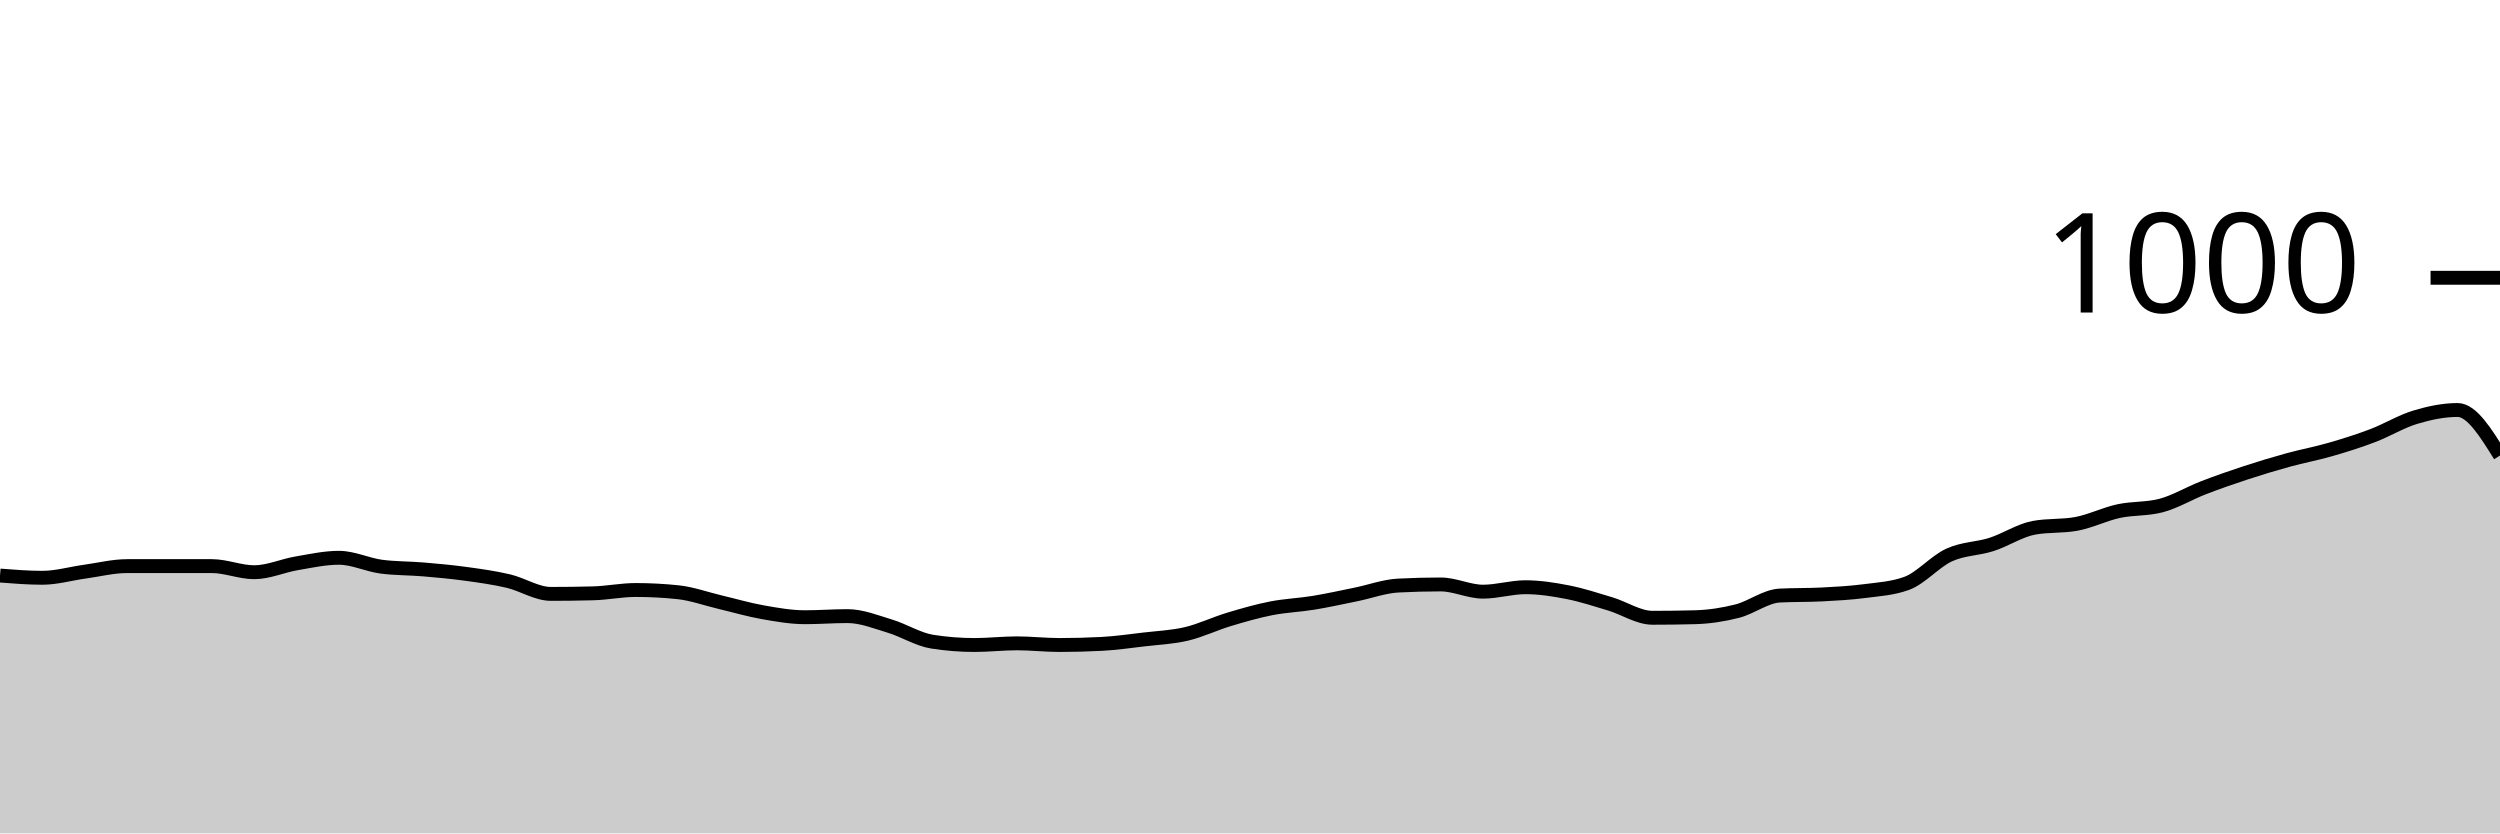
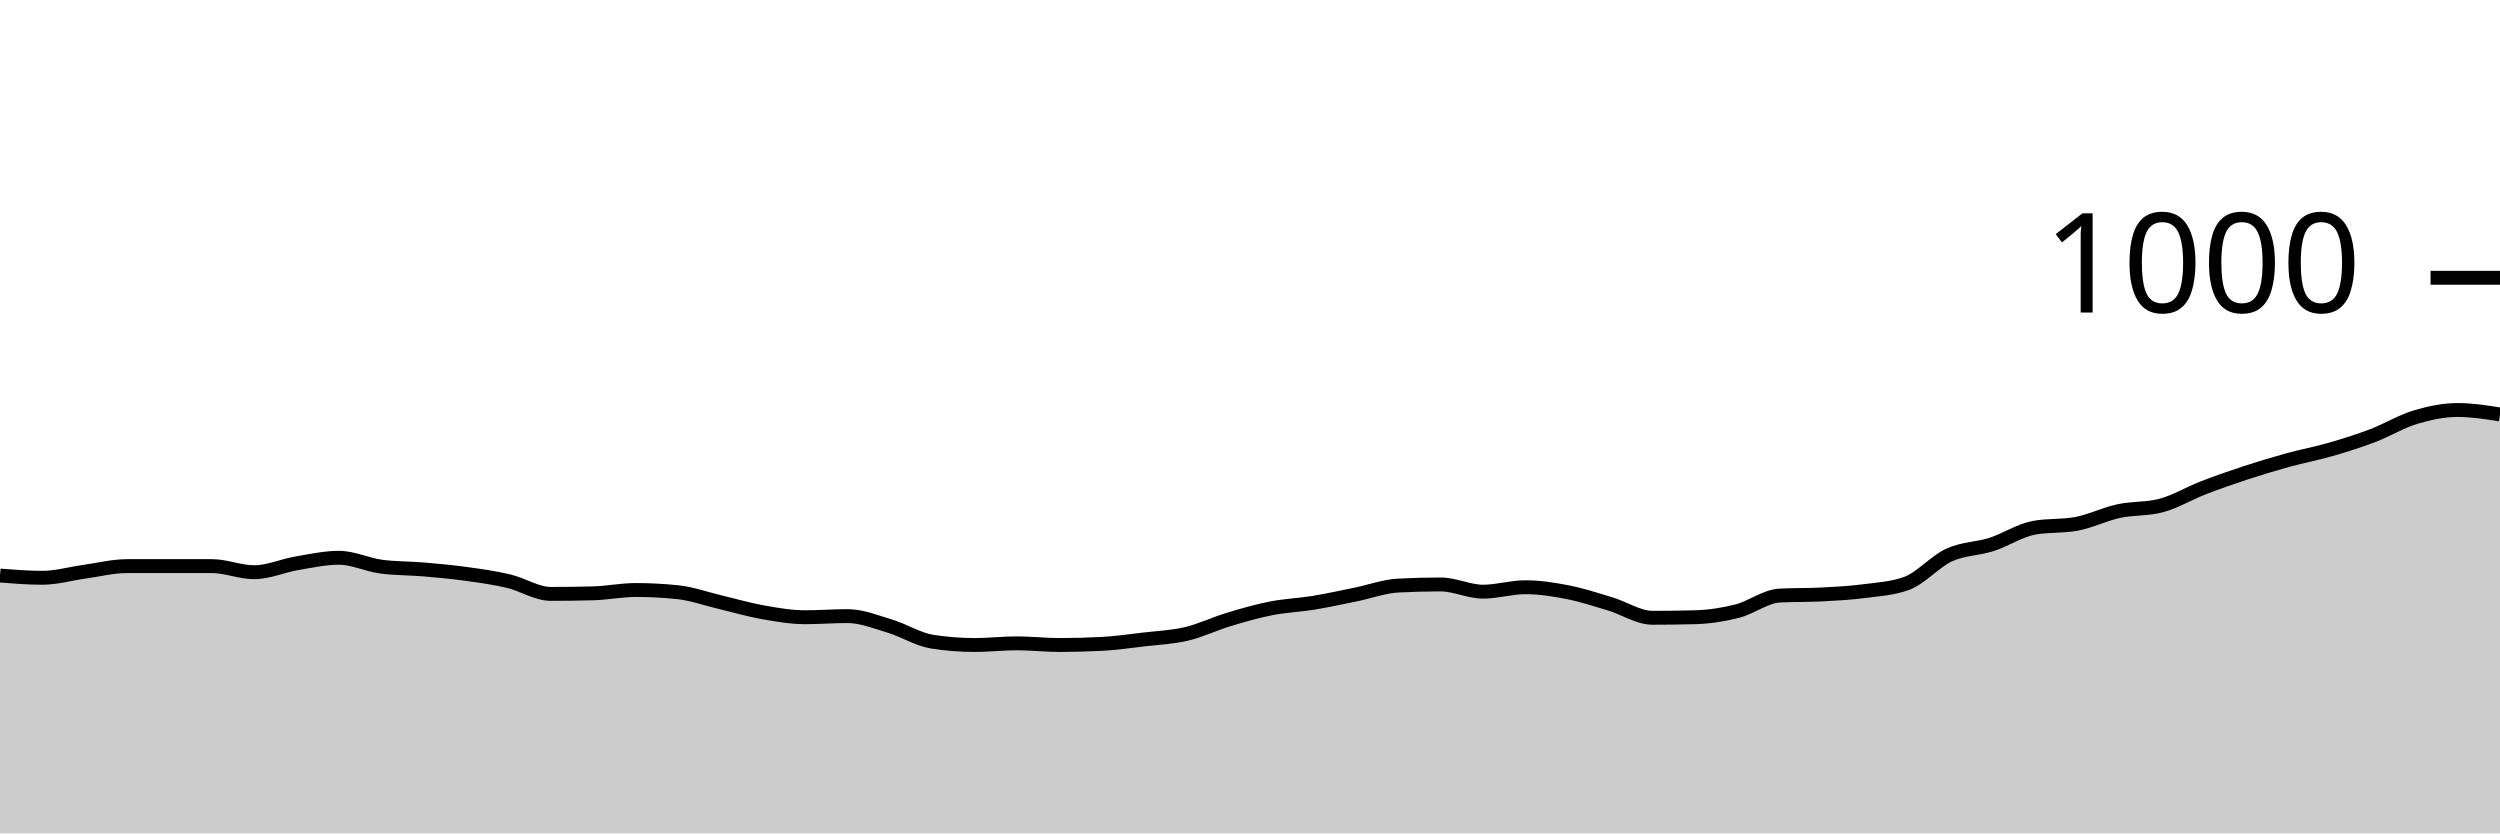
<svg xmlns="http://www.w3.org/2000/svg" viewBox="0 0 180 60">
  <g transform="translate(0,20)">
-     <path class="area" fill="rgba(0, 0, 0, 0.2)" d="M0,21.44C1.017,21.52,2.034,21.6,3.051,21.6C4.068,21.6,5.085,21.3,6.102,21.16C7.119,21.02,8.136,20.76,9.153,20.76C10.169,20.76,11.186,20.76,12.203,20.76C13.22,20.76,14.237,20.76,15.254,20.76C16.271,20.76,17.288,21.2,18.305,21.2C19.322,21.2,20.339,20.733,21.356,20.56C22.373,20.387,23.39,20.16,24.407,20.16C25.424,20.16,26.441,20.667,27.458,20.8C28.475,20.933,29.492,20.913,30.508,21C31.525,21.087,32.542,21.18,33.559,21.32C34.576,21.46,35.593,21.6,36.61,21.84C37.627,22.08,38.644,22.76,39.661,22.76C40.678,22.76,41.695,22.747,42.712,22.72C43.729,22.693,44.746,22.48,45.763,22.48C46.78,22.48,47.797,22.533,48.814,22.64C49.831,22.747,50.847,23.12,51.864,23.36C52.881,23.6,53.898,23.9,54.915,24.08C55.932,24.26,56.949,24.44,57.966,24.44C58.983,24.44,60,24.36,61.017,24.36C62.034,24.36,63.051,24.773,64.068,25.08C65.085,25.387,66.102,26.04,67.119,26.2C68.136,26.36,69.153,26.44,70.169,26.44C71.186,26.44,72.203,26.32,73.22,26.32C74.237,26.32,75.254,26.44,76.271,26.44C77.288,26.44,78.305,26.413,79.322,26.36C80.339,26.307,81.356,26.16,82.373,26.04C83.39,25.92,84.407,25.88,85.424,25.64C86.441,25.4,87.458,24.907,88.475,24.6C89.492,24.293,90.508,24,91.525,23.8C92.542,23.6,93.559,23.567,94.576,23.4C95.593,23.233,96.61,23.007,97.627,22.8C98.644,22.593,99.661,22.213,100.678,22.16C101.695,22.107,102.712,22.08,103.729,22.08C104.746,22.08,105.763,22.6,106.78,22.6C107.797,22.6,108.814,22.28,109.831,22.28C110.847,22.28,111.864,22.44,112.881,22.64C113.898,22.84,114.915,23.173,115.932,23.48C116.949,23.787,117.966,24.48,118.983,24.48C120,24.48,121.017,24.467,122.034,24.44C123.051,24.413,124.068,24.26,125.085,24C126.102,23.74,127.119,22.933,128.136,22.88C129.153,22.827,130.169,22.853,131.186,22.8C132.203,22.747,133.22,22.693,134.237,22.56C135.254,22.427,136.271,22.373,137.288,22C138.305,21.627,139.322,20.427,140.339,19.96C141.356,19.493,142.373,19.527,143.39,19.2C144.407,18.873,145.424,18.187,146.441,18C147.458,17.813,148.475,17.907,149.492,17.72C150.508,17.533,151.525,17.02,152.542,16.8C153.559,16.58,154.576,16.667,155.593,16.4C156.61,16.133,157.627,15.513,158.644,15.12C159.661,14.727,160.678,14.373,161.695,14.04C162.712,13.707,163.729,13.4,164.746,13.12C165.763,12.84,166.78,12.653,167.797,12.36C168.814,12.067,169.831,11.747,170.847,11.36C171.864,10.973,172.881,10.347,173.898,10.04C174.915,9.733,175.932,9.52,176.949,9.52C177.966,9.52,178.983,11.16,180,12.8L180,40C178.983,40,177.966,40,176.949,40C175.932,40,174.915,40,173.898,40C172.881,40,171.864,40,170.847,40C169.831,40,168.814,40,167.797,40C166.78,40,165.763,40,164.746,40C163.729,40,162.712,40,161.695,40C160.678,40,159.661,40,158.644,40C157.627,40,156.61,40,155.593,40C154.576,40,153.559,40,152.542,40C151.525,40,150.508,40,149.492,40C148.475,40,147.458,40,146.441,40C145.424,40,144.407,40,143.39,40C142.373,40,141.356,40,140.339,40C139.322,40,138.305,40,137.288,40C136.271,40,135.254,40,134.237,40C133.22,40,132.203,40,131.186,40C130.169,40,129.153,40,128.136,40C127.119,40,126.102,40,125.085,40C124.068,40,123.051,40,122.034,40C121.017,40,120,40,118.983,40C117.966,40,116.949,40,115.932,40C114.915,40,113.898,40,112.881,40C111.864,40,110.847,40,109.831,40C108.814,40,107.797,40,106.78,40C105.763,40,104.746,40,103.729,40C102.712,40,101.695,40,100.678,40C99.661,40,98.644,40,97.627,40C96.61,40,95.593,40,94.576,40C93.559,40,92.542,40,91.525,40C90.508,40,89.492,40,88.475,40C87.458,40,86.441,40,85.424,40C84.407,40,83.39,40,82.373,40C81.356,40,80.339,40,79.322,40C78.305,40,77.288,40,76.271,40C75.254,40,74.237,40,73.22,40C72.203,40,71.186,40,70.169,40C69.153,40,68.136,40,67.119,40C66.102,40,65.085,40,64.068,40C63.051,40,62.034,40,61.017,40C60,40,58.983,40,57.966,40C56.949,40,55.932,40,54.915,40C53.898,40,52.881,40,51.864,40C50.847,40,49.831,40,48.814,40C47.797,40,46.78,40,45.763,40C44.746,40,43.729,40,42.712,40C41.695,40,40.678,40,39.661,40C38.644,40,37.627,40,36.61,40C35.593,40,34.576,40,33.559,40C32.542,40,31.525,40,30.508,40C29.492,40,28.475,40,27.458,40C26.441,40,25.424,40,24.407,40C23.39,40,22.373,40,21.356,40C20.339,40,19.322,40,18.305,40C17.288,40,16.271,40,15.254,40C14.237,40,13.22,40,12.203,40C11.186,40,10.169,40,9.153,40C8.136,40,7.119,40,6.102,40C5.085,40,4.068,40,3.051,40C2.034,40,1.017,40,0,40Z" />
-     <path class="line" stroke="black" fill="none" d="M0,21.44C1.017,21.52,2.034,21.6,3.051,21.6C4.068,21.6,5.085,21.3,6.102,21.16C7.119,21.02,8.136,20.76,9.153,20.76C10.169,20.76,11.186,20.76,12.203,20.76C13.22,20.76,14.237,20.76,15.254,20.76C16.271,20.76,17.288,21.2,18.305,21.2C19.322,21.2,20.339,20.733,21.356,20.56C22.373,20.387,23.39,20.16,24.407,20.16C25.424,20.16,26.441,20.667,27.458,20.8C28.475,20.933,29.492,20.913,30.508,21C31.525,21.087,32.542,21.18,33.559,21.32C34.576,21.46,35.593,21.6,36.61,21.84C37.627,22.08,38.644,22.76,39.661,22.76C40.678,22.76,41.695,22.747,42.712,22.72C43.729,22.693,44.746,22.48,45.763,22.48C46.78,22.48,47.797,22.533,48.814,22.64C49.831,22.747,50.847,23.12,51.864,23.36C52.881,23.6,53.898,23.9,54.915,24.08C55.932,24.26,56.949,24.44,57.966,24.44C58.983,24.44,60,24.36,61.017,24.36C62.034,24.36,63.051,24.773,64.068,25.08C65.085,25.387,66.102,26.04,67.119,26.2C68.136,26.36,69.153,26.44,70.169,26.44C71.186,26.44,72.203,26.32,73.22,26.32C74.237,26.32,75.254,26.44,76.271,26.44C77.288,26.44,78.305,26.413,79.322,26.36C80.339,26.307,81.356,26.16,82.373,26.04C83.39,25.92,84.407,25.88,85.424,25.64C86.441,25.4,87.458,24.907,88.475,24.6C89.492,24.293,90.508,24,91.525,23.8C92.542,23.6,93.559,23.567,94.576,23.4C95.593,23.233,96.61,23.007,97.627,22.8C98.644,22.593,99.661,22.213,100.678,22.16C101.695,22.107,102.712,22.08,103.729,22.08C104.746,22.08,105.763,22.6,106.78,22.6C107.797,22.6,108.814,22.28,109.831,22.28C110.847,22.28,111.864,22.44,112.881,22.64C113.898,22.84,114.915,23.173,115.932,23.48C116.949,23.787,117.966,24.48,118.983,24.48C120,24.48,121.017,24.467,122.034,24.44C123.051,24.413,124.068,24.26,125.085,24C126.102,23.74,127.119,22.933,128.136,22.88C129.153,22.827,130.169,22.853,131.186,22.8C132.203,22.747,133.22,22.693,134.237,22.56C135.254,22.427,136.271,22.373,137.288,22C138.305,21.627,139.322,20.427,140.339,19.96C141.356,19.493,142.373,19.527,143.39,19.2C144.407,18.873,145.424,18.187,146.441,18C147.458,17.813,148.475,17.907,149.492,17.72C150.508,17.533,151.525,17.02,152.542,16.8C153.559,16.58,154.576,16.667,155.593,16.4C156.61,16.133,157.627,15.513,158.644,15.12C159.661,14.727,160.678,14.373,161.695,14.04C162.712,13.707,163.729,13.4,164.746,13.12C165.763,12.84,166.78,12.653,167.797,12.36C168.814,12.067,169.831,11.747,170.847,11.36C171.864,10.973,172.881,10.347,173.898,10.04C174.915,9.733,175.932,9.52,176.949,9.52C177.966,9.52,178.983,11.16,180,12.8" />
+     <path class="area" fill="rgba(0, 0, 0, 0.2)" d="M0,21.44C1.017,21.52,2.034,21.6,3.051,21.6C4.068,21.6,5.085,21.3,6.102,21.16C7.119,21.02,8.136,20.76,9.153,20.76C10.169,20.76,11.186,20.76,12.203,20.76C13.22,20.76,14.237,20.76,15.254,20.76C16.271,20.76,17.288,21.2,18.305,21.2C19.322,21.2,20.339,20.733,21.356,20.56C22.373,20.387,23.39,20.16,24.407,20.16C25.424,20.16,26.441,20.667,27.458,20.8C28.475,20.933,29.492,20.913,30.508,21C31.525,21.087,32.542,21.18,33.559,21.32C34.576,21.46,35.593,21.6,36.61,21.84C37.627,22.08,38.644,22.76,39.661,22.76C40.678,22.76,41.695,22.747,42.712,22.72C43.729,22.693,44.746,22.48,45.763,22.48C46.78,22.48,47.797,22.533,48.814,22.64C49.831,22.747,50.847,23.12,51.864,23.36C52.881,23.6,53.898,23.9,54.915,24.08C55.932,24.26,56.949,24.44,57.966,24.44C58.983,24.44,60,24.36,61.017,24.36C62.034,24.36,63.051,24.773,64.068,25.08C65.085,25.387,66.102,26.04,67.119,26.2C68.136,26.36,69.153,26.44,70.169,26.44C71.186,26.44,72.203,26.32,73.22,26.32C74.237,26.32,75.254,26.44,76.271,26.44C77.288,26.44,78.305,26.413,79.322,26.36C80.339,26.307,81.356,26.16,82.373,26.04C83.39,25.92,84.407,25.88,85.424,25.64C86.441,25.4,87.458,24.907,88.475,24.6C89.492,24.293,90.508,24,91.525,23.8C92.542,23.6,93.559,23.567,94.576,23.4C95.593,23.233,96.61,23.007,97.627,22.8C98.644,22.593,99.661,22.213,100.678,22.16C101.695,22.107,102.712,22.08,103.729,22.08C104.746,22.08,105.763,22.6,106.78,22.6C107.797,22.6,108.814,22.28,109.831,22.28C110.847,22.28,111.864,22.44,112.881,22.64C113.898,22.84,114.915,23.173,115.932,23.48C116.949,23.787,117.966,24.48,118.983,24.48C120,24.48,121.017,24.467,122.034,24.44C123.051,24.413,124.068,24.26,125.085,24C126.102,23.74,127.119,22.933,128.136,22.88C129.153,22.827,130.169,22.853,131.186,22.8C132.203,22.747,133.22,22.693,134.237,22.56C135.254,22.427,136.271,22.373,137.288,22C138.305,21.627,139.322,20.427,140.339,19.96C141.356,19.493,142.373,19.527,143.39,19.2C144.407,18.873,145.424,18.187,146.441,18C147.458,17.813,148.475,17.907,149.492,17.72C150.508,17.533,151.525,17.02,152.542,16.8C153.559,16.58,154.576,16.667,155.593,16.4C156.61,16.133,157.627,15.513,158.644,15.12C159.661,14.727,160.678,14.373,161.695,14.04C162.712,13.707,163.729,13.4,164.746,13.12C165.763,12.84,166.78,12.653,167.797,12.36C168.814,12.067,169.831,11.747,170.847,11.36C171.864,10.973,172.881,10.347,173.898,10.04C174.915,9.733,175.932,9.52,176.949,9.52C177.966,9.52,178.983,9.68,180,9.84L180,40C178.983,40,177.966,40,176.949,40C175.932,40,174.915,40,173.898,40C172.881,40,171.864,40,170.847,40C169.831,40,168.814,40,167.797,40C166.78,40,165.763,40,164.746,40C163.729,40,162.712,40,161.695,40C160.678,40,159.661,40,158.644,40C157.627,40,156.61,40,155.593,40C154.576,40,153.559,40,152.542,40C151.525,40,150.508,40,149.492,40C148.475,40,147.458,40,146.441,40C145.424,40,144.407,40,143.39,40C142.373,40,141.356,40,140.339,40C139.322,40,138.305,40,137.288,40C136.271,40,135.254,40,134.237,40C133.22,40,132.203,40,131.186,40C130.169,40,129.153,40,128.136,40C127.119,40,126.102,40,125.085,40C124.068,40,123.051,40,122.034,40C121.017,40,120,40,118.983,40C117.966,40,116.949,40,115.932,40C114.915,40,113.898,40,112.881,40C111.864,40,110.847,40,109.831,40C108.814,40,107.797,40,106.78,40C105.763,40,104.746,40,103.729,40C102.712,40,101.695,40,100.678,40C99.661,40,98.644,40,97.627,40C96.61,40,95.593,40,94.576,40C93.559,40,92.542,40,91.525,40C90.508,40,89.492,40,88.475,40C87.458,40,86.441,40,85.424,40C84.407,40,83.39,40,82.373,40C81.356,40,80.339,40,79.322,40C78.305,40,77.288,40,76.271,40C75.254,40,74.237,40,73.22,40C72.203,40,71.186,40,70.169,40C69.153,40,68.136,40,67.119,40C66.102,40,65.085,40,64.068,40C63.051,40,62.034,40,61.017,40C60,40,58.983,40,57.966,40C56.949,40,55.932,40,54.915,40C53.898,40,52.881,40,51.864,40C50.847,40,49.831,40,48.814,40C47.797,40,46.78,40,45.763,40C44.746,40,43.729,40,42.712,40C41.695,40,40.678,40,39.661,40C38.644,40,37.627,40,36.61,40C35.593,40,34.576,40,33.559,40C32.542,40,31.525,40,30.508,40C29.492,40,28.475,40,27.458,40C26.441,40,25.424,40,24.407,40C23.39,40,22.373,40,21.356,40C20.339,40,19.322,40,18.305,40C17.288,40,16.271,40,15.254,40C14.237,40,13.22,40,12.203,40C11.186,40,10.169,40,9.153,40C8.136,40,7.119,40,6.102,40C5.085,40,4.068,40,3.051,40C2.034,40,1.017,40,0,40Z" />
+     <path class="line" stroke="black" fill="none" d="M0,21.44C1.017,21.52,2.034,21.6,3.051,21.6C4.068,21.6,5.085,21.3,6.102,21.16C7.119,21.02,8.136,20.76,9.153,20.76C10.169,20.76,11.186,20.76,12.203,20.76C13.22,20.76,14.237,20.76,15.254,20.76C16.271,20.76,17.288,21.2,18.305,21.2C19.322,21.2,20.339,20.733,21.356,20.56C22.373,20.387,23.39,20.16,24.407,20.16C25.424,20.16,26.441,20.667,27.458,20.8C28.475,20.933,29.492,20.913,30.508,21C31.525,21.087,32.542,21.18,33.559,21.32C34.576,21.46,35.593,21.6,36.61,21.84C37.627,22.08,38.644,22.76,39.661,22.76C40.678,22.76,41.695,22.747,42.712,22.72C43.729,22.693,44.746,22.48,45.763,22.48C46.78,22.48,47.797,22.533,48.814,22.64C49.831,22.747,50.847,23.12,51.864,23.36C52.881,23.6,53.898,23.9,54.915,24.08C55.932,24.26,56.949,24.44,57.966,24.44C58.983,24.44,60,24.36,61.017,24.36C62.034,24.36,63.051,24.773,64.068,25.08C65.085,25.387,66.102,26.04,67.119,26.2C68.136,26.36,69.153,26.44,70.169,26.44C71.186,26.44,72.203,26.32,73.22,26.32C74.237,26.32,75.254,26.44,76.271,26.44C77.288,26.44,78.305,26.413,79.322,26.36C80.339,26.307,81.356,26.16,82.373,26.04C83.39,25.92,84.407,25.88,85.424,25.64C86.441,25.4,87.458,24.907,88.475,24.6C89.492,24.293,90.508,24,91.525,23.8C92.542,23.6,93.559,23.567,94.576,23.4C95.593,23.233,96.61,23.007,97.627,22.8C98.644,22.593,99.661,22.213,100.678,22.16C101.695,22.107,102.712,22.08,103.729,22.08C104.746,22.08,105.763,22.6,106.78,22.6C107.797,22.6,108.814,22.28,109.831,22.28C110.847,22.28,111.864,22.44,112.881,22.64C113.898,22.84,114.915,23.173,115.932,23.48C116.949,23.787,117.966,24.48,118.983,24.48C120,24.48,121.017,24.467,122.034,24.44C123.051,24.413,124.068,24.26,125.085,24C126.102,23.74,127.119,22.933,128.136,22.88C129.153,22.827,130.169,22.853,131.186,22.8C132.203,22.747,133.22,22.693,134.237,22.56C135.254,22.427,136.271,22.373,137.288,22C138.305,21.627,139.322,20.427,140.339,19.96C141.356,19.493,142.373,19.527,143.39,19.2C144.407,18.873,145.424,18.187,146.441,18C147.458,17.813,148.475,17.907,149.492,17.72C150.508,17.533,151.525,17.02,152.542,16.8C153.559,16.58,154.576,16.667,155.593,16.4C156.61,16.133,157.627,15.513,158.644,15.12C159.661,14.727,160.678,14.373,161.695,14.04C162.712,13.707,163.729,13.4,164.746,13.12C165.763,12.84,166.78,12.653,167.797,12.36C168.814,12.067,169.831,11.747,170.847,11.36C171.864,10.973,172.881,10.347,173.898,10.04C174.915,9.733,175.932,9.52,176.949,9.52C177.966,9.52,178.983,9.68,180,9.84" />
    <path class="axis-ceiling" stroke-width="1" stroke="black" fill="none" d="M175,0L180,0" />
    <text class="axis-ceiling-label" font-family="sans-serif" text-anchor="end" font-size="10px" x="170" y="2.5">1000</text>
  </g>
</svg>
